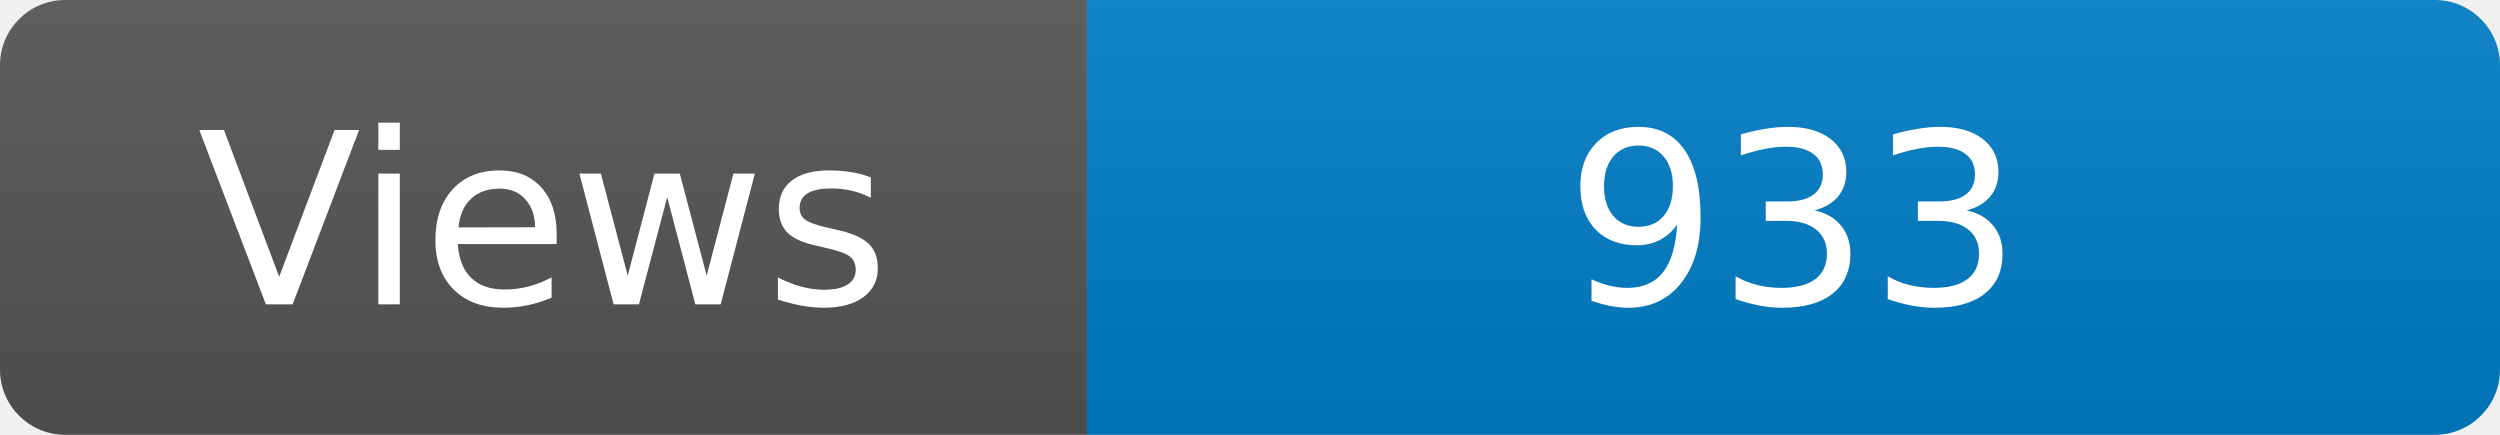
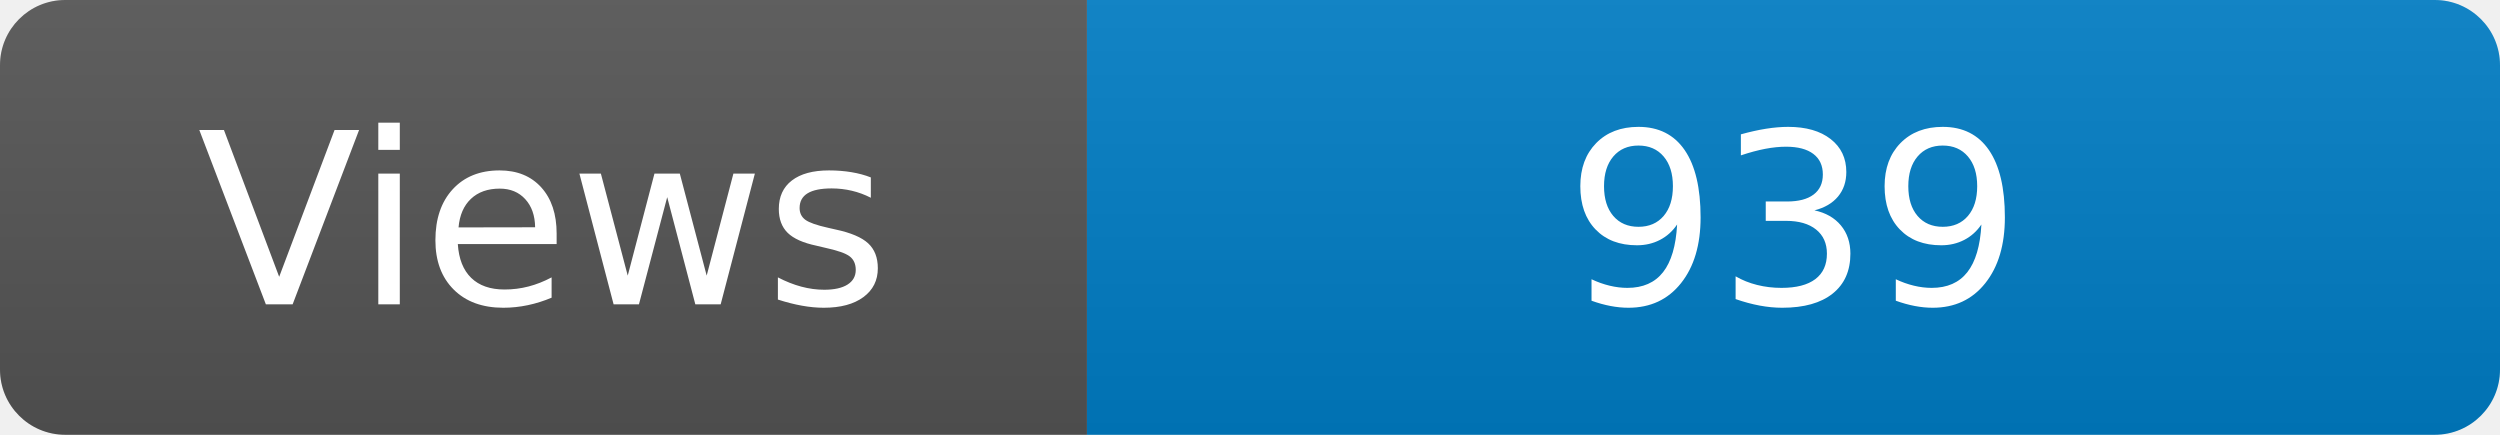
<svg xmlns="http://www.w3.org/2000/svg" width="115" height="20" role="img" aria-label="Maintained?: yes">
  <linearGradient id="s" x2="0" y2="100%">
    <stop offset="0" stop-color="#bbb" stop-opacity=".1" />
    <stop offset="1" stop-opacity=".1" />
  </linearGradient>
  <clipPath id="r">
    <rect width="115" height="20" rx="3" fill="#fff" />
  </clipPath>
  <g clip-path="url(#r)">
    <rect width="50" height="20" fill="#555" />
    <rect x="50" width="160" height="20" fill="#007ec6" />
    <rect width="115" height="20" fill="url(#s)" />
  </g>
  <g fill="#fff" text-anchor="middle" font-family="Verdana,Geneva,DejaVu Sans,sans-serif" font-size="110">
    <text x="250" y="140" transform="scale(.1)" fill="#fff">Views</text>
-     <text x="825" y="140" transform="scale(.1)" fill="#fff">933</text>
+     <text x="825" y="140" transform="scale(.1)" fill="#fff">939</text>
  </g>
</svg>
